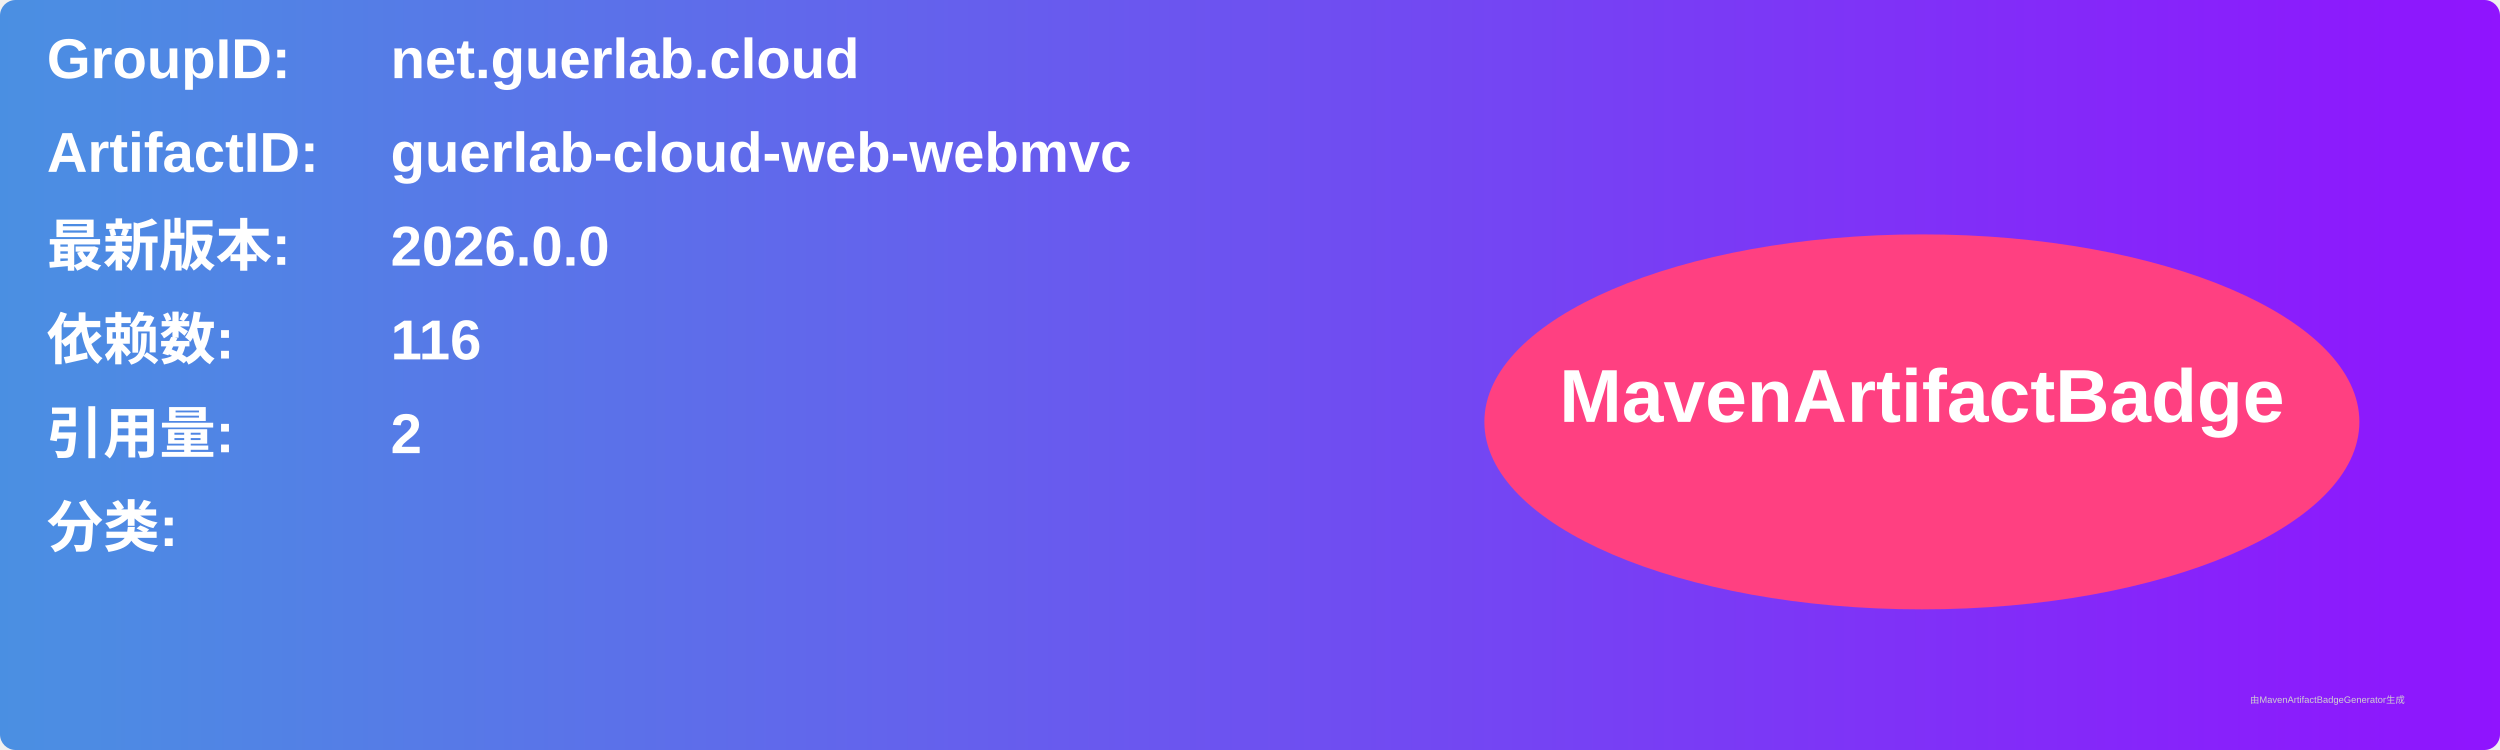
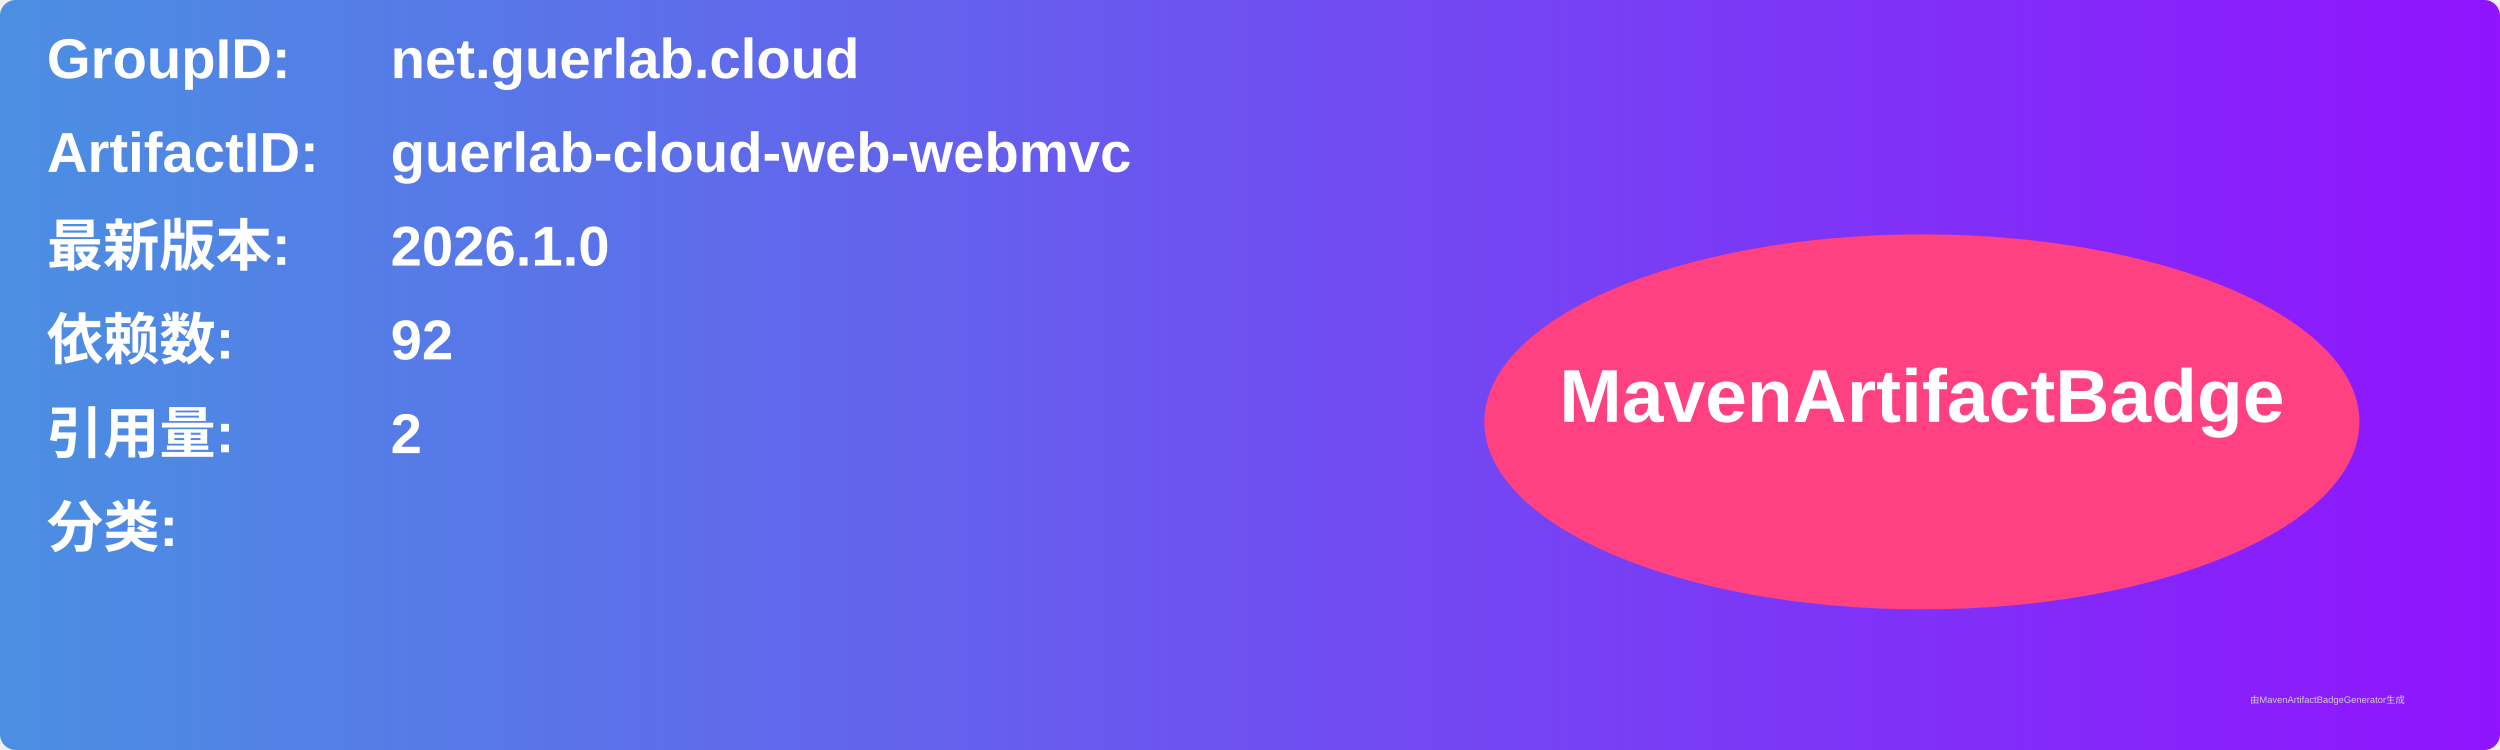
<svg xmlns="http://www.w3.org/2000/svg" width="800" height="240" viewBox="0 0 800 240">
  <linearGradient id="grad" x1="0%" y1="0%" x2="100%" y2="0%">
    <stop offset="0%" stop-color="#4a90e2" />
    <stop offset="100%" stop-color="#9013fe" />
  </linearGradient>
  <rect width="100%" height="100%" rx="5" ry="5" fill="url(#grad)" />
  <g transform="translate(15, 15)">
    <text x="0" y="10" font-family="Arial" font-size="18" fill="white" font-weight="bold" width="260">GroupID:</text>
    <text x="110" y="10" font-family="Arial" font-size="18" fill="white" font-weight="bold" width="460">net.guerlab.cloud</text>
    <text x="0" y="40" font-family="Arial" font-size="18" fill="white" font-weight="bold" width="260">ArtifactID:</text>
    <text x="110" y="40" font-family="Arial" font-size="18" fill="white" font-weight="bold" width="460">guerlab-cloud-web-webmvc</text>
    <text x="0" y="70" font-family="Arial" font-size="18" fill="white" font-weight="bold">最新版本:</text>
    <text x="110" y="70" font-family="Arial" font-size="18" fill="white" font-weight="bold">
-       <tspan font-weight="bold">2026.0.0</tspan>
+       <tspan font-weight="bold">2026.1.0</tspan>
    </text>
    <text x="0" y="100" font-family="Arial" font-size="18" fill="white" font-weight="bold">依赖数: </text>
    <text x="110" y="100" font-family="Arial" font-size="18" fill="white">
-       <tspan font-weight="bold">116</tspan>
+       <tspan font-weight="bold">92</tspan>
    </text>
    <text x="0" y="130" font-family="Arial" font-size="18" fill="white" font-weight="bold">引用量: </text>
    <text x="110" y="130" font-family="Arial" font-size="18" fill="white">
      <tspan font-weight="bold">2</tspan>
    </text>
    <text x="0" y="160" font-family="Arial" font-size="18" fill="white" font-weight="bold">分类:</text>
    <text x="10" y="190" font-family="Arial" font-size="10" fill="white">
      <tspan font-weight="bold" />
    </text>
    <ellipse cx="600" cy="120" rx="140" ry="60" fill="#ff4081" />
    <text x="600" y="120" text-anchor="middle" font-family="Arial" font-size="24" fill="white" font-weight="bold">MavenArtifactBadge</text>
  </g>
  <text x="720" y="225" font-family="Arial" font-size="3" fill="#d0d0d0">由MavenArtifactBadgeGenerator生成</text>
</svg>
